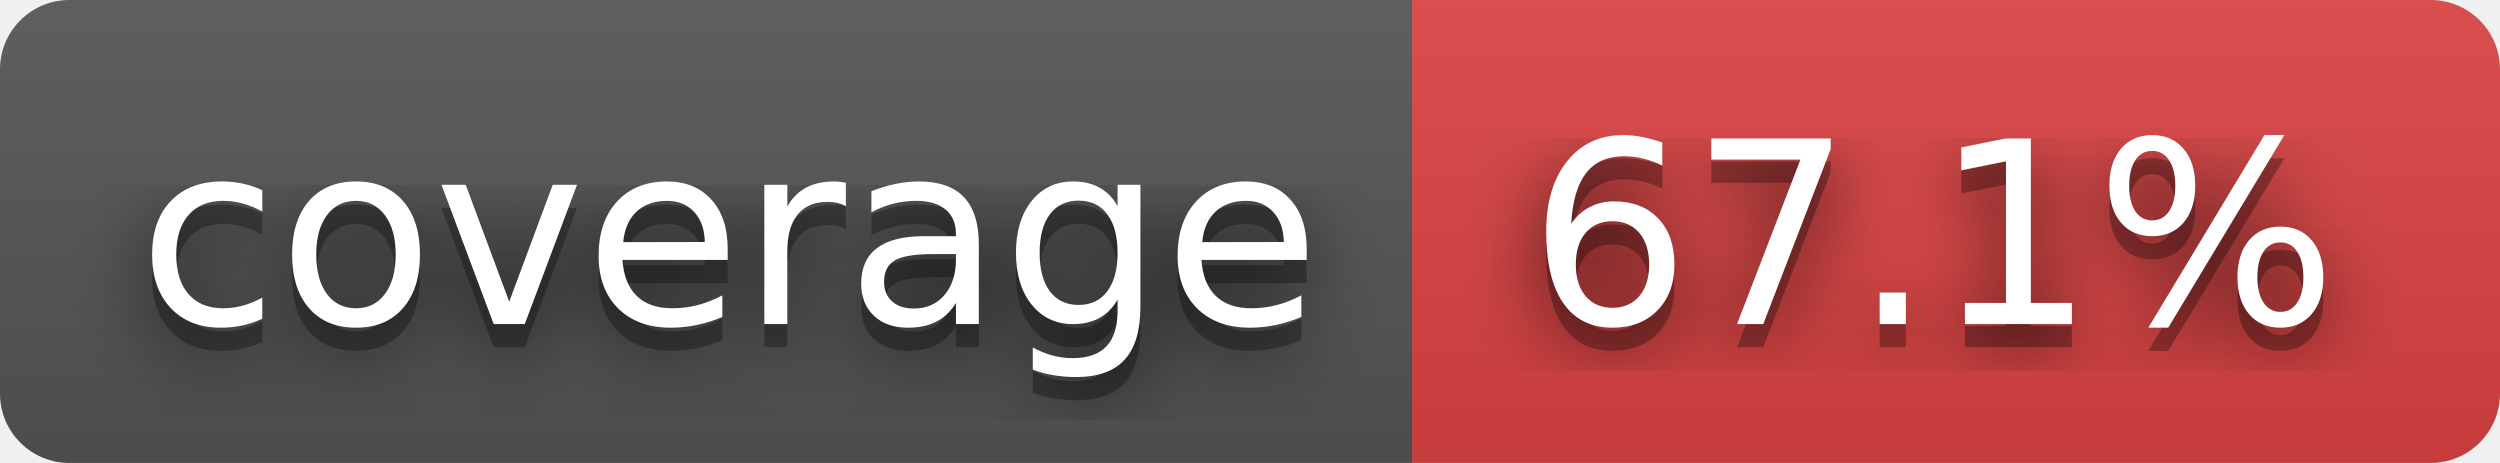
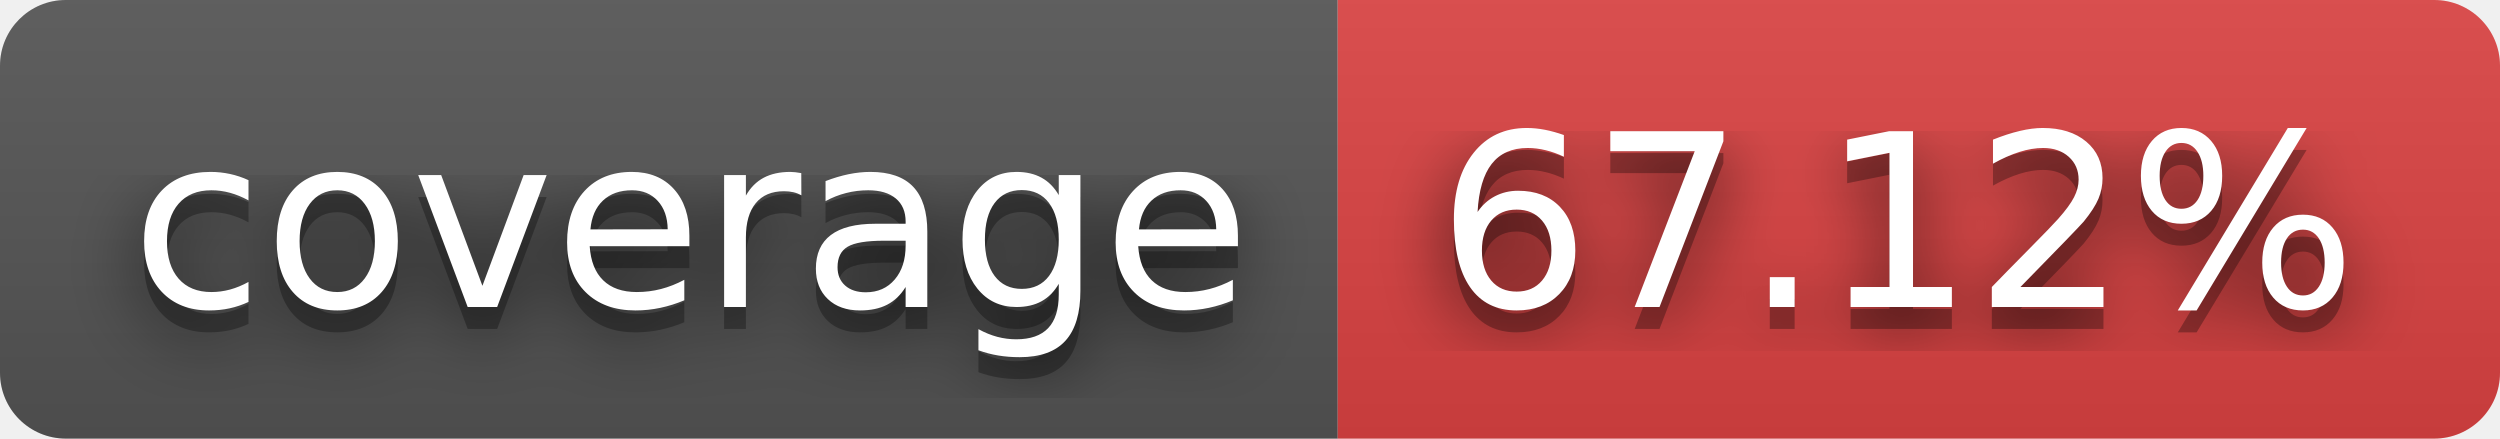
- <svg xmlns="http://www.w3.org/2000/svg" width="108" height="20" role="img" aria-label="coverage: 67.1%">
+ <svg xmlns="http://www.w3.org/2000/svg" width="114" height="20" role="img" aria-label="coverage: 67.12%">
  <filter id="blur">
    <feGaussianBlur stdDeviation="16" />
  </filter>
  <linearGradient id="s" x2="0" y2="100%">
    <stop offset="0" stop-color="#bbb" stop-opacity=".1" />
    <stop offset="1" stop-opacity=".1" />
  </linearGradient>
  <clipPath id="r">
-     <rect width="108" height="20" rx="3" />
+     <rect width="114" height="20" rx="3" />
  </clipPath>
  <g clip-path="url(#r)">
    <rect width="61" height="20" fill="#555" />
-     <rect x="61" width="47" height="20" fill="#dd4343" />
-     <rect width="108" height="20" fill="url(#s)" />
+     <rect x="61" width="53" height="20" fill="#dd4343" />
+     <rect width="114" height="20" fill="url(#s)" />
  </g>
  <g fill="#fff" text-anchor="middle" font-family="Verdana,Geneva,DejaVu Sans,sans-serif" text-rendering="geometricPrecision" font-size="110">
    <g transform="scale(.1)">
      <g aria-hidden="true" fill="#010101">
        <text x="315" y="150" fill-opacity=".8" filter="url(#blur)" textLength="510">coverage</text>
        <text x="315" y="150" fill-opacity=".3" textLength="510">coverage</text>
      </g>
      <text x="315" y="140" textLength="510">coverage</text>
    </g>
    <g transform="scale(.1)">
      <g aria-hidden="true" fill="#010101">
-         <text x="835" y="150" fill-opacity=".8" filter="url(#blur)" textLength="370">67.1%</text>
-         <text x="835" y="150" fill-opacity=".3" textLength="370">67.1%</text>
+         <text x="865" y="150" fill-opacity=".8" filter="url(#blur)" textLength="430">67.12%</text>
+         <text x="865" y="150" fill-opacity=".3" textLength="430">67.12%</text>
      </g>
-       <text x="835" y="140" textLength="370">67.1%</text>
+       <text x="865" y="140" textLength="430">67.12%</text>
    </g>
  </g>
</svg>
